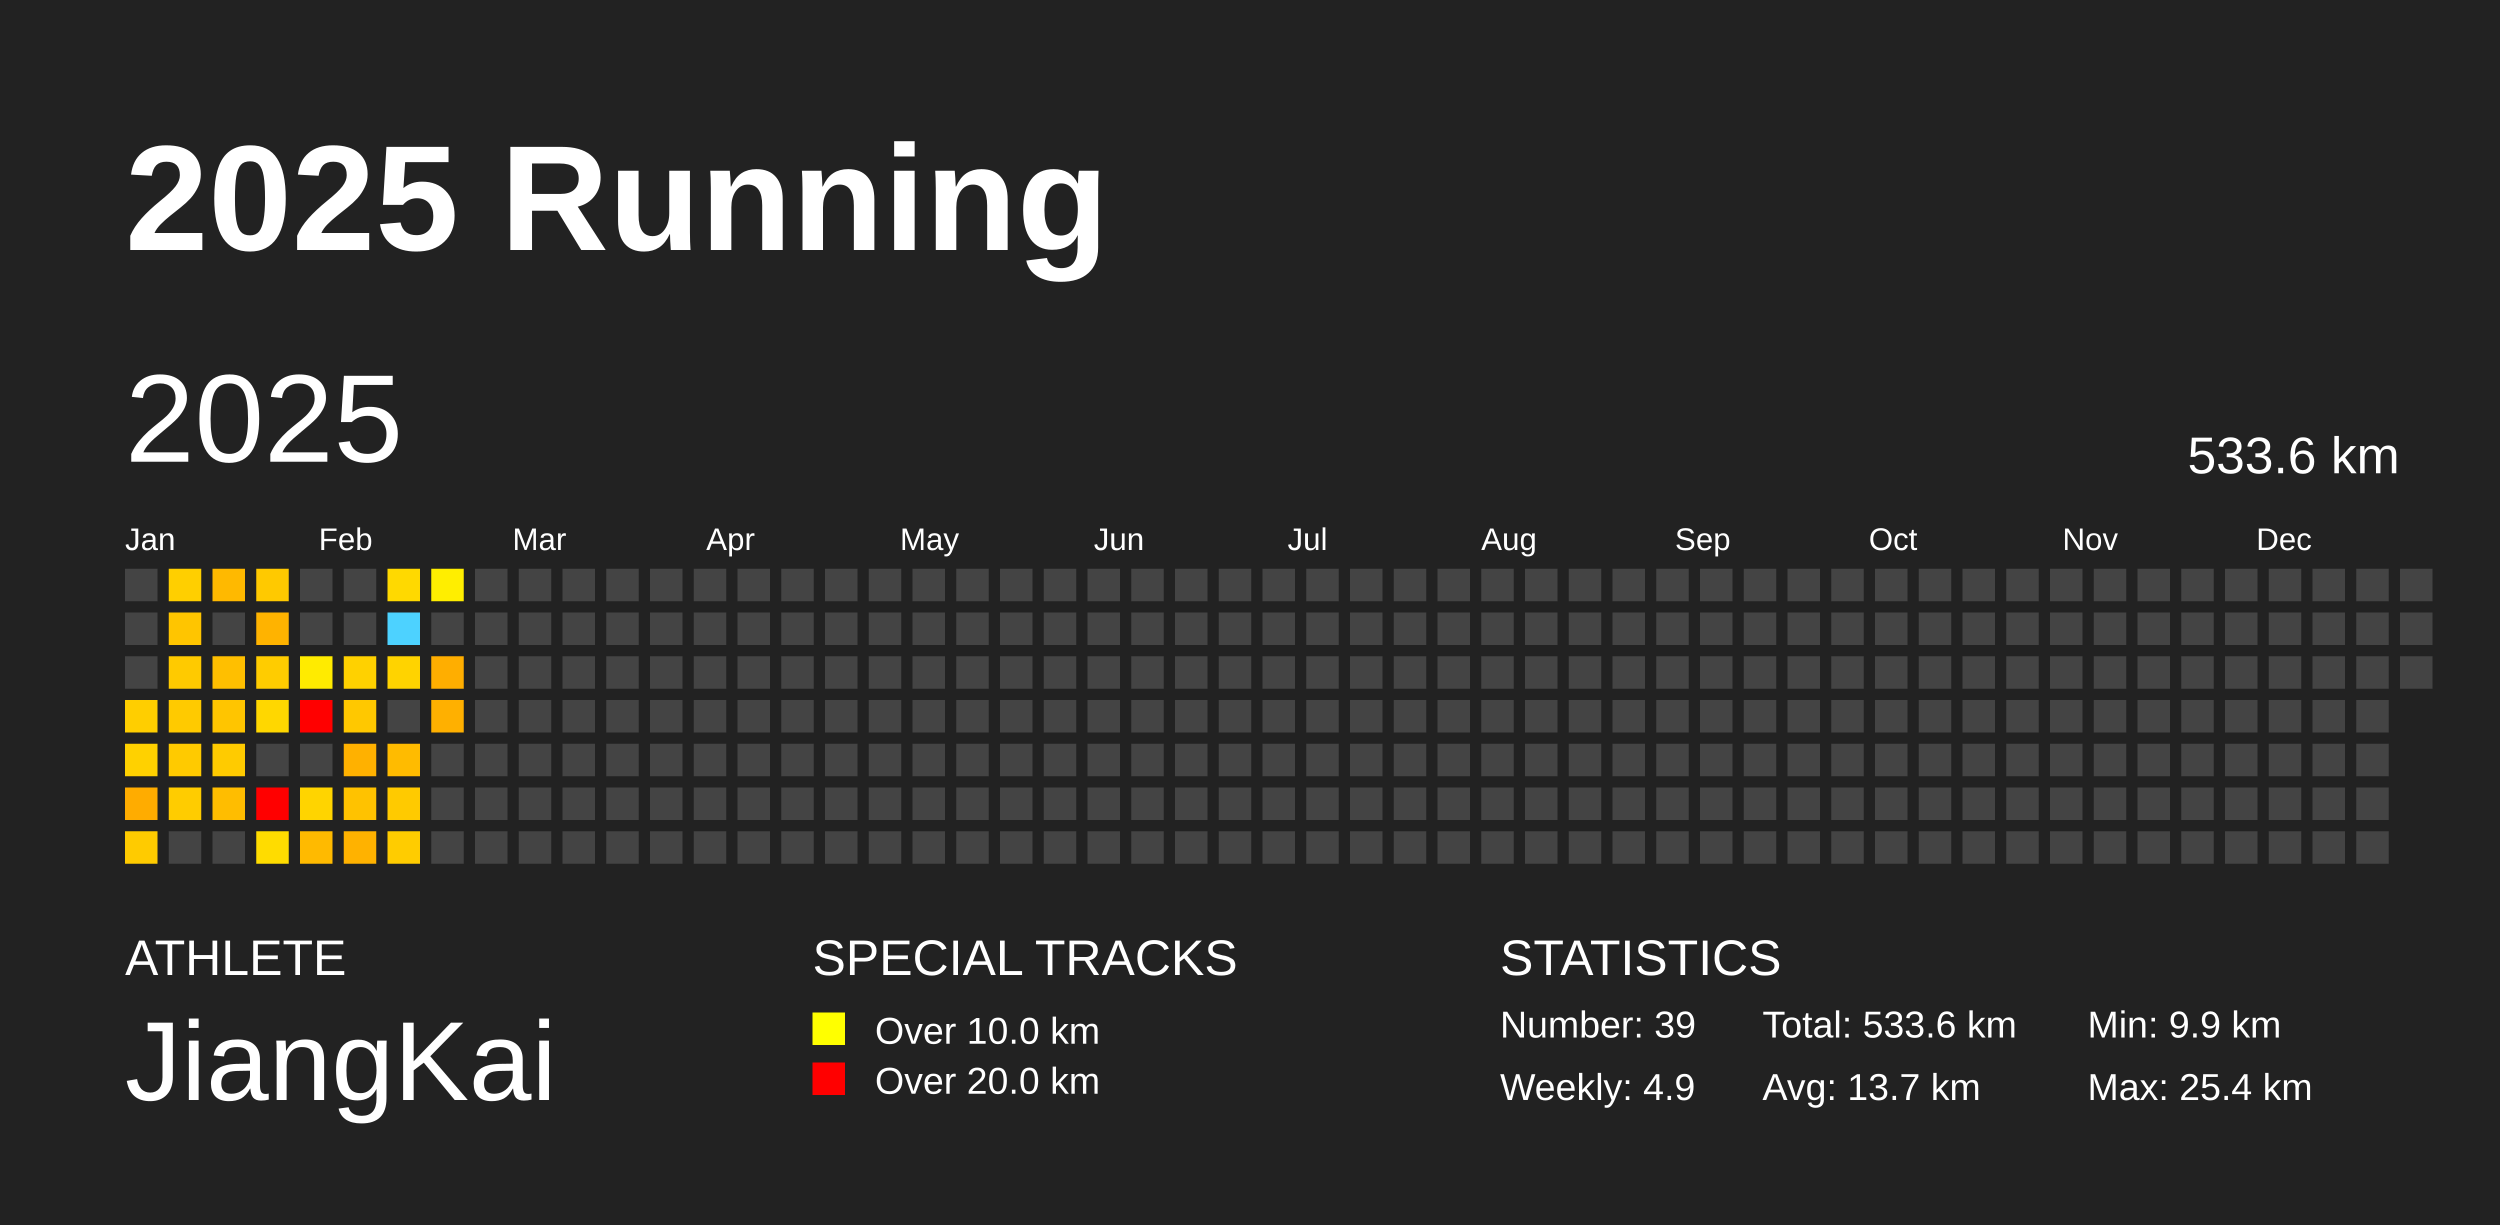
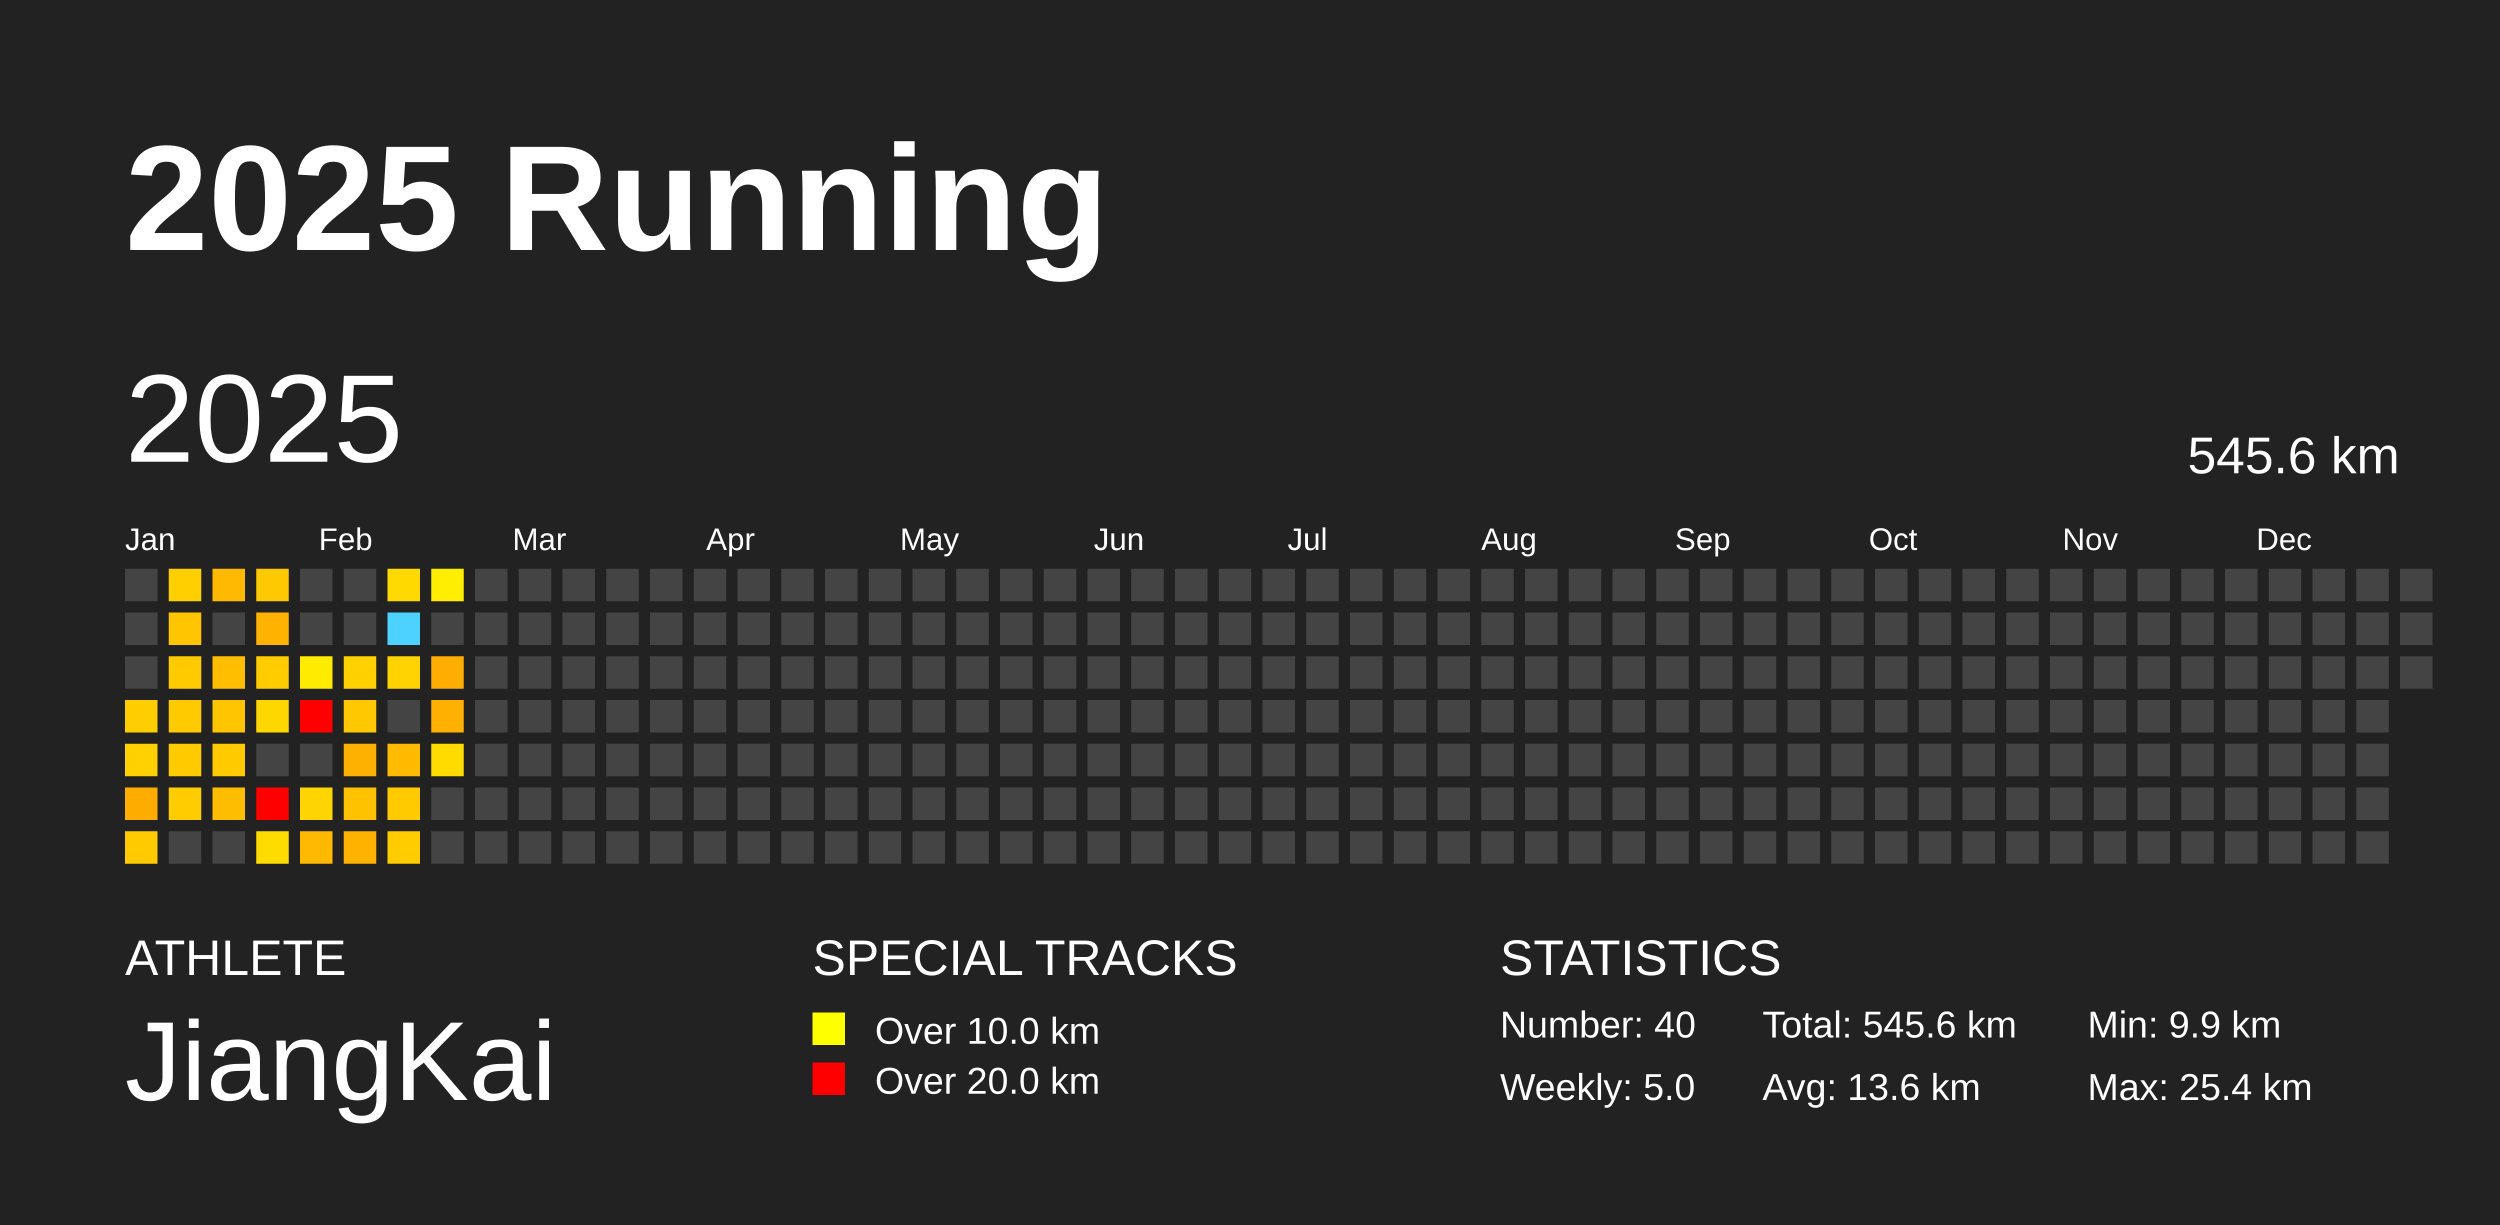
<svg xmlns="http://www.w3.org/2000/svg" baseProfile="full" height="98mm" version="1.1" viewBox="0,0,200,98" width="200mm">
  <defs />
  <rect fill="#222222" height="98" width="200" x="0" y="0" />
  <text fill="#FFFFFF" style="font-size:12px; font-family:Arial; font-weight:bold;" x="10" y="20">2025 Running</text>
  <text fill="#FFFFFF" style="font-size:4px; font-family:Arial" x="10" y="78">ATHLETE</text>
  <text fill="#FFFFFF" style="font-size:9px; font-family:Arial" x="10" y="88">JiangKai</text>
  <text fill="#FFFFFF" style="font-size:4px; font-family:Arial" x="65" y="78">SPECIAL TRACKS</text>
  <rect fill="yellow" height="2.6" width="2.6" x="65" y="81" />
  <text fill="#FFFFFF" style="font-size:3px; font-family:Arial" x="70" y="83.5">Over 10.0 km</text>
  <rect fill="red" height="2.6" width="2.6" x="65" y="85" />
  <text fill="#FFFFFF" style="font-size:3px; font-family:Arial" x="70" y="87.5">Over 20.0 km</text>
  <text fill="#FFFFFF" style="font-size:4px; font-family:Arial" x="120" y="78">STATISTICS</text>
-   <text fill="#FFFFFF" style="font-size:3px; font-family:Arial" x="120" y="83">Number: 39</text>
-   <text fill="#FFFFFF" style="font-size:3px; font-family:Arial" x="120" y="88">Weekly: 4.9</text>
-   <text fill="#FFFFFF" style="font-size:3px; font-family:Arial" x="141" y="83">Total: 533.6 km</text>
-   <text fill="#FFFFFF" style="font-size:3px; font-family:Arial" x="141" y="88">Avg: 13.7 km</text>
+   <text fill="#FFFFFF" style="font-size:3px; font-family:Arial" x="120" y="83">Number: 40</text>
+   <text fill="#FFFFFF" style="font-size:3px; font-family:Arial" x="120" y="88">Weekly: 5.0</text>
+   <text fill="#FFFFFF" style="font-size:3px; font-family:Arial" x="141" y="83">Total: 545.6 km</text>
+   <text fill="#FFFFFF" style="font-size:3px; font-family:Arial" x="141" y="88">Avg: 13.6 km</text>
  <text fill="#FFFFFF" style="font-size:3px; font-family:Arial" x="167" y="83">Min: 9.9 km</text>
  <text fill="#FFFFFF" style="font-size:3px; font-family:Arial" x="167" y="88">Max: 25.4 km</text>
  <text dominant-baseline="hanging" fill="#FFFFFF" style="font-size:10.0px; font-family:Arial;" x="10" y="30">2025</text>
-   <text dominant-baseline="hanging" fill="#FFFFFF" style="font-size:4.125px; font-family:Arial;" x="175" y="35">533.6 km</text>
+   <text dominant-baseline="hanging" fill="#FFFFFF" style="font-size:4.125px; font-family:Arial;" x="175" y="35">545.6 km</text>
  <text fill="#FFFFFF" style="font-size:2.5px; font-family:Arial" x="10.0" y="44">Jan</text>
  <text fill="#FFFFFF" style="font-size:2.5px; font-family:Arial" x="25.5" y="44">Feb</text>
  <text fill="#FFFFFF" style="font-size:2.5px; font-family:Arial" x="41.0" y="44">Mar</text>
  <text fill="#FFFFFF" style="font-size:2.5px; font-family:Arial" x="56.5" y="44">Apr</text>
  <text fill="#FFFFFF" style="font-size:2.5px; font-family:Arial" x="72.0" y="44">May</text>
  <text fill="#FFFFFF" style="font-size:2.5px; font-family:Arial" x="87.5" y="44">Jun</text>
  <text fill="#FFFFFF" style="font-size:2.5px; font-family:Arial" x="103.0" y="44">Jul</text>
  <text fill="#FFFFFF" style="font-size:2.5px; font-family:Arial" x="118.5" y="44">Aug</text>
  <text fill="#FFFFFF" style="font-size:2.5px; font-family:Arial" x="134.0" y="44">Sep</text>
  <text fill="#FFFFFF" style="font-size:2.5px; font-family:Arial" x="149.5" y="44">Oct</text>
  <text fill="#FFFFFF" style="font-size:2.5px; font-family:Arial" x="165.0" y="44">Nov</text>
  <text fill="#FFFFFF" style="font-size:2.5px; font-family:Arial" x="180.5" y="44">Dec</text>
  <rect fill="#444444" height="2.6" width="2.6" x="10.0" y="45.5" />
  <rect fill="#444444" height="2.6" width="2.6" x="10.0" y="49.0" />
  <rect fill="#444444" height="2.6" width="2.6" x="10.0" y="52.5" />
  <rect fill="#ffce00" height="2.6" width="2.6" x="10.0" y="56.0" />
  <rect fill="#ffd100" height="2.6" width="2.6" x="10.0" y="59.5" />
  <rect fill="#ffac00" height="2.6" width="2.6" x="10.0" y="63.0" />
  <rect fill="#ffcb00" height="2.6" width="2.6" x="10.0" y="66.5" />
  <rect fill="#ffcf00" height="2.6" width="2.6" x="13.5" y="45.5" />
  <rect fill="#ffc500" height="2.6" width="2.6" x="13.5" y="49.0" />
  <rect fill="#ffca00" height="2.6" width="2.6" x="13.5" y="52.5" />
  <rect fill="#ffca00" height="2.6" width="2.6" x="13.5" y="56.0" />
  <rect fill="#ffca00" height="2.6" width="2.6" x="13.5" y="59.5" />
  <rect fill="#ffcc00" height="2.6" width="2.6" x="13.5" y="63.0" />
  <rect fill="#444444" height="2.6" width="2.6" x="13.5" y="66.5" />
  <rect fill="#ffb900" height="2.6" width="2.6" x="17.0" y="45.5" />
  <rect fill="#444444" height="2.6" width="2.6" x="17.0" y="49.0" />
  <rect fill="#ffbf00" height="2.6" width="2.6" x="17.0" y="52.5" />
  <rect fill="#ffc500" height="2.6" width="2.6" x="17.0" y="56.0" />
  <rect fill="#ffcb00" height="2.6" width="2.6" x="17.0" y="59.5" />
  <rect fill="#ffbd00" height="2.6" width="2.6" x="17.0" y="63.0" />
  <rect fill="#444444" height="2.6" width="2.6" x="17.0" y="66.5" />
  <rect fill="#ffc900" height="2.6" width="2.6" x="20.5" y="45.5" />
  <rect fill="#ffb300" height="2.6" width="2.6" x="20.5" y="49.0" />
  <rect fill="#ffcc00" height="2.6" width="2.6" x="20.5" y="52.5" />
  <rect fill="#ffd700" height="2.6" width="2.6" x="20.5" y="56.0" />
  <rect fill="#444444" height="2.6" width="2.6" x="20.5" y="59.5" />
  <rect fill="red" height="2.6" width="2.6" x="20.5" y="63.0" />
  <rect fill="#ffdc00" height="2.6" width="2.6" x="20.5" y="66.5" />
  <rect fill="#444444" height="2.6" width="2.6" x="24.0" y="45.5" />
  <rect fill="#444444" height="2.6" width="2.6" x="24.0" y="49.0" />
  <rect fill="#ffeb00" height="2.6" width="2.6" x="24.0" y="52.5" />
  <rect fill="red" height="2.6" width="2.6" x="24.0" y="56.0" />
  <rect fill="#444444" height="2.6" width="2.6" x="24.0" y="59.5" />
  <rect fill="#ffd400" height="2.6" width="2.6" x="24.0" y="63.0" />
  <rect fill="#ffba00" height="2.6" width="2.6" x="24.0" y="66.5" />
  <rect fill="#444444" height="2.6" width="2.6" x="27.5" y="45.5" />
  <rect fill="#444444" height="2.6" width="2.6" x="27.5" y="49.0" />
  <rect fill="#ffd100" height="2.6" width="2.6" x="27.5" y="52.5" />
  <rect fill="#ffc800" height="2.6" width="2.6" x="27.5" y="56.0" />
  <rect fill="#ffb100" height="2.6" width="2.6" x="27.5" y="59.5" />
  <rect fill="#ffc200" height="2.6" width="2.6" x="27.5" y="63.0" />
  <rect fill="#ffb200" height="2.6" width="2.6" x="27.5" y="66.5" />
  <rect fill="#ffd900" height="2.6" width="2.6" x="31.0" y="45.5" />
  <rect fill="#4dd2ff" height="2.6" width="2.6" x="31.0" y="49.0" />
  <rect fill="#ffd300" height="2.6" width="2.6" x="31.0" y="52.5" />
  <rect fill="#444444" height="2.6" width="2.6" x="31.0" y="56.0" />
  <rect fill="#ffbb00" height="2.6" width="2.6" x="31.0" y="59.5" />
  <rect fill="#ffca00" height="2.6" width="2.6" x="31.0" y="63.0" />
  <rect fill="#ffcc00" height="2.6" width="2.6" x="31.0" y="66.5" />
  <rect fill="#ffee00" height="2.6" width="2.6" x="34.5" y="45.5" />
  <rect fill="#444444" height="2.6" width="2.6" x="34.5" y="49.0" />
  <rect fill="#ffae00" height="2.6" width="2.6" x="34.5" y="52.5" />
  <rect fill="#ffb000" height="2.6" width="2.6" x="34.5" y="56.0" />
-   <rect fill="#444444" height="2.6" width="2.6" x="34.5" y="59.5" />
+   <rect fill="#ffdb00" height="2.6" width="2.6" x="34.5" y="59.5" />
  <rect fill="#444444" height="2.6" width="2.6" x="34.5" y="63.0" />
  <rect fill="#444444" height="2.6" width="2.6" x="34.5" y="66.5" />
  <rect fill="#444444" height="2.6" width="2.6" x="38.0" y="45.5" />
  <rect fill="#444444" height="2.6" width="2.6" x="38.0" y="49.0" />
  <rect fill="#444444" height="2.6" width="2.6" x="38.0" y="52.5" />
  <rect fill="#444444" height="2.6" width="2.6" x="38.0" y="56.0" />
  <rect fill="#444444" height="2.6" width="2.6" x="38.0" y="59.5" />
  <rect fill="#444444" height="2.6" width="2.6" x="38.0" y="63.0" />
  <rect fill="#444444" height="2.6" width="2.6" x="38.0" y="66.5" />
  <rect fill="#444444" height="2.6" width="2.6" x="41.5" y="45.5" />
  <rect fill="#444444" height="2.6" width="2.6" x="41.5" y="49.0" />
  <rect fill="#444444" height="2.6" width="2.6" x="41.5" y="52.5" />
  <rect fill="#444444" height="2.6" width="2.6" x="41.5" y="56.0" />
  <rect fill="#444444" height="2.6" width="2.6" x="41.5" y="59.5" />
  <rect fill="#444444" height="2.6" width="2.6" x="41.5" y="63.0" />
  <rect fill="#444444" height="2.6" width="2.6" x="41.5" y="66.5" />
  <rect fill="#444444" height="2.6" width="2.6" x="45.0" y="45.5" />
  <rect fill="#444444" height="2.6" width="2.6" x="45.0" y="49.0" />
  <rect fill="#444444" height="2.6" width="2.6" x="45.0" y="52.5" />
  <rect fill="#444444" height="2.6" width="2.6" x="45.0" y="56.0" />
  <rect fill="#444444" height="2.6" width="2.6" x="45.0" y="59.5" />
  <rect fill="#444444" height="2.6" width="2.6" x="45.0" y="63.0" />
  <rect fill="#444444" height="2.6" width="2.6" x="45.0" y="66.5" />
  <rect fill="#444444" height="2.6" width="2.6" x="48.5" y="45.5" />
  <rect fill="#444444" height="2.6" width="2.6" x="48.5" y="49.0" />
  <rect fill="#444444" height="2.6" width="2.6" x="48.5" y="52.5" />
  <rect fill="#444444" height="2.6" width="2.6" x="48.5" y="56.0" />
  <rect fill="#444444" height="2.6" width="2.6" x="48.5" y="59.5" />
  <rect fill="#444444" height="2.6" width="2.6" x="48.5" y="63.0" />
  <rect fill="#444444" height="2.6" width="2.6" x="48.5" y="66.5" />
  <rect fill="#444444" height="2.6" width="2.6" x="52.0" y="45.5" />
  <rect fill="#444444" height="2.6" width="2.6" x="52.0" y="49.0" />
  <rect fill="#444444" height="2.6" width="2.6" x="52.0" y="52.5" />
  <rect fill="#444444" height="2.6" width="2.6" x="52.0" y="56.0" />
  <rect fill="#444444" height="2.6" width="2.6" x="52.0" y="59.5" />
  <rect fill="#444444" height="2.6" width="2.6" x="52.0" y="63.0" />
  <rect fill="#444444" height="2.6" width="2.6" x="52.0" y="66.5" />
  <rect fill="#444444" height="2.6" width="2.6" x="55.5" y="45.5" />
  <rect fill="#444444" height="2.6" width="2.6" x="55.5" y="49.0" />
  <rect fill="#444444" height="2.6" width="2.6" x="55.5" y="52.5" />
  <rect fill="#444444" height="2.6" width="2.6" x="55.5" y="56.0" />
  <rect fill="#444444" height="2.6" width="2.6" x="55.5" y="59.5" />
  <rect fill="#444444" height="2.6" width="2.6" x="55.5" y="63.0" />
  <rect fill="#444444" height="2.6" width="2.6" x="55.5" y="66.5" />
  <rect fill="#444444" height="2.6" width="2.6" x="59.0" y="45.5" />
  <rect fill="#444444" height="2.6" width="2.6" x="59.0" y="49.0" />
  <rect fill="#444444" height="2.6" width="2.6" x="59.0" y="52.5" />
  <rect fill="#444444" height="2.6" width="2.6" x="59.0" y="56.0" />
  <rect fill="#444444" height="2.6" width="2.6" x="59.0" y="59.5" />
  <rect fill="#444444" height="2.6" width="2.6" x="59.0" y="63.0" />
  <rect fill="#444444" height="2.6" width="2.6" x="59.0" y="66.5" />
  <rect fill="#444444" height="2.6" width="2.6" x="62.5" y="45.5" />
  <rect fill="#444444" height="2.6" width="2.6" x="62.5" y="49.0" />
  <rect fill="#444444" height="2.6" width="2.6" x="62.5" y="52.5" />
  <rect fill="#444444" height="2.6" width="2.6" x="62.5" y="56.0" />
  <rect fill="#444444" height="2.6" width="2.6" x="62.5" y="59.5" />
  <rect fill="#444444" height="2.6" width="2.6" x="62.5" y="63.0" />
  <rect fill="#444444" height="2.6" width="2.6" x="62.5" y="66.5" />
  <rect fill="#444444" height="2.6" width="2.6" x="66.0" y="45.5" />
  <rect fill="#444444" height="2.6" width="2.6" x="66.0" y="49.0" />
  <rect fill="#444444" height="2.6" width="2.6" x="66.0" y="52.5" />
  <rect fill="#444444" height="2.6" width="2.6" x="66.0" y="56.0" />
  <rect fill="#444444" height="2.6" width="2.6" x="66.0" y="59.5" />
  <rect fill="#444444" height="2.6" width="2.6" x="66.0" y="63.0" />
  <rect fill="#444444" height="2.6" width="2.6" x="66.0" y="66.5" />
  <rect fill="#444444" height="2.6" width="2.6" x="69.5" y="45.5" />
  <rect fill="#444444" height="2.6" width="2.6" x="69.5" y="49.0" />
  <rect fill="#444444" height="2.6" width="2.6" x="69.5" y="52.5" />
  <rect fill="#444444" height="2.6" width="2.6" x="69.5" y="56.0" />
  <rect fill="#444444" height="2.6" width="2.6" x="69.5" y="59.5" />
  <rect fill="#444444" height="2.6" width="2.6" x="69.5" y="63.0" />
  <rect fill="#444444" height="2.6" width="2.6" x="69.5" y="66.5" />
  <rect fill="#444444" height="2.6" width="2.6" x="73.0" y="45.5" />
  <rect fill="#444444" height="2.6" width="2.6" x="73.0" y="49.0" />
  <rect fill="#444444" height="2.6" width="2.6" x="73.0" y="52.5" />
  <rect fill="#444444" height="2.6" width="2.6" x="73.0" y="56.0" />
  <rect fill="#444444" height="2.6" width="2.6" x="73.0" y="59.5" />
  <rect fill="#444444" height="2.6" width="2.6" x="73.0" y="63.0" />
  <rect fill="#444444" height="2.6" width="2.6" x="73.0" y="66.5" />
  <rect fill="#444444" height="2.6" width="2.6" x="76.5" y="45.5" />
  <rect fill="#444444" height="2.6" width="2.6" x="76.5" y="49.0" />
  <rect fill="#444444" height="2.6" width="2.6" x="76.5" y="52.5" />
  <rect fill="#444444" height="2.6" width="2.6" x="76.5" y="56.0" />
  <rect fill="#444444" height="2.6" width="2.6" x="76.5" y="59.5" />
  <rect fill="#444444" height="2.6" width="2.6" x="76.5" y="63.0" />
  <rect fill="#444444" height="2.6" width="2.6" x="76.5" y="66.5" />
  <rect fill="#444444" height="2.6" width="2.6" x="80.0" y="45.5" />
  <rect fill="#444444" height="2.6" width="2.6" x="80.0" y="49.0" />
  <rect fill="#444444" height="2.6" width="2.6" x="80.0" y="52.5" />
  <rect fill="#444444" height="2.6" width="2.6" x="80.0" y="56.0" />
  <rect fill="#444444" height="2.6" width="2.6" x="80.0" y="59.5" />
  <rect fill="#444444" height="2.6" width="2.6" x="80.0" y="63.0" />
  <rect fill="#444444" height="2.6" width="2.6" x="80.0" y="66.5" />
  <rect fill="#444444" height="2.6" width="2.6" x="83.5" y="45.5" />
  <rect fill="#444444" height="2.6" width="2.6" x="83.5" y="49.0" />
  <rect fill="#444444" height="2.6" width="2.6" x="83.5" y="52.5" />
  <rect fill="#444444" height="2.6" width="2.6" x="83.5" y="56.0" />
  <rect fill="#444444" height="2.6" width="2.6" x="83.5" y="59.5" />
  <rect fill="#444444" height="2.6" width="2.6" x="83.5" y="63.0" />
  <rect fill="#444444" height="2.6" width="2.6" x="83.5" y="66.5" />
  <rect fill="#444444" height="2.6" width="2.6" x="87.0" y="45.5" />
  <rect fill="#444444" height="2.6" width="2.6" x="87.0" y="49.0" />
  <rect fill="#444444" height="2.6" width="2.6" x="87.0" y="52.5" />
  <rect fill="#444444" height="2.6" width="2.6" x="87.0" y="56.0" />
  <rect fill="#444444" height="2.6" width="2.6" x="87.0" y="59.5" />
  <rect fill="#444444" height="2.6" width="2.6" x="87.0" y="63.0" />
  <rect fill="#444444" height="2.6" width="2.6" x="87.0" y="66.5" />
  <rect fill="#444444" height="2.6" width="2.6" x="90.5" y="45.5" />
  <rect fill="#444444" height="2.6" width="2.6" x="90.5" y="49.0" />
  <rect fill="#444444" height="2.6" width="2.6" x="90.5" y="52.5" />
  <rect fill="#444444" height="2.6" width="2.6" x="90.5" y="56.0" />
  <rect fill="#444444" height="2.6" width="2.6" x="90.5" y="59.5" />
  <rect fill="#444444" height="2.6" width="2.6" x="90.5" y="63.0" />
  <rect fill="#444444" height="2.6" width="2.6" x="90.5" y="66.5" />
  <rect fill="#444444" height="2.6" width="2.6" x="94.0" y="45.5" />
  <rect fill="#444444" height="2.6" width="2.6" x="94.0" y="49.0" />
  <rect fill="#444444" height="2.6" width="2.6" x="94.0" y="52.5" />
  <rect fill="#444444" height="2.6" width="2.6" x="94.0" y="56.0" />
  <rect fill="#444444" height="2.6" width="2.6" x="94.0" y="59.5" />
  <rect fill="#444444" height="2.6" width="2.6" x="94.0" y="63.0" />
  <rect fill="#444444" height="2.6" width="2.6" x="94.0" y="66.5" />
  <rect fill="#444444" height="2.6" width="2.6" x="97.5" y="45.5" />
  <rect fill="#444444" height="2.6" width="2.6" x="97.5" y="49.0" />
  <rect fill="#444444" height="2.6" width="2.6" x="97.5" y="52.5" />
  <rect fill="#444444" height="2.6" width="2.6" x="97.5" y="56.0" />
  <rect fill="#444444" height="2.6" width="2.6" x="97.5" y="59.5" />
  <rect fill="#444444" height="2.6" width="2.6" x="97.5" y="63.0" />
  <rect fill="#444444" height="2.6" width="2.6" x="97.5" y="66.5" />
  <rect fill="#444444" height="2.6" width="2.6" x="101.0" y="45.5" />
  <rect fill="#444444" height="2.6" width="2.6" x="101.0" y="49.0" />
  <rect fill="#444444" height="2.6" width="2.6" x="101.0" y="52.5" />
  <rect fill="#444444" height="2.6" width="2.6" x="101.0" y="56.0" />
  <rect fill="#444444" height="2.6" width="2.6" x="101.0" y="59.5" />
  <rect fill="#444444" height="2.6" width="2.6" x="101.0" y="63.0" />
  <rect fill="#444444" height="2.6" width="2.6" x="101.0" y="66.5" />
  <rect fill="#444444" height="2.6" width="2.6" x="104.5" y="45.5" />
  <rect fill="#444444" height="2.6" width="2.6" x="104.5" y="49.0" />
  <rect fill="#444444" height="2.6" width="2.6" x="104.5" y="52.5" />
  <rect fill="#444444" height="2.6" width="2.6" x="104.5" y="56.0" />
  <rect fill="#444444" height="2.6" width="2.6" x="104.5" y="59.5" />
  <rect fill="#444444" height="2.6" width="2.6" x="104.5" y="63.0" />
  <rect fill="#444444" height="2.6" width="2.6" x="104.5" y="66.5" />
  <rect fill="#444444" height="2.6" width="2.6" x="108.0" y="45.5" />
  <rect fill="#444444" height="2.6" width="2.6" x="108.0" y="49.0" />
  <rect fill="#444444" height="2.6" width="2.6" x="108.0" y="52.5" />
  <rect fill="#444444" height="2.6" width="2.6" x="108.0" y="56.0" />
  <rect fill="#444444" height="2.6" width="2.6" x="108.0" y="59.5" />
  <rect fill="#444444" height="2.6" width="2.6" x="108.0" y="63.0" />
  <rect fill="#444444" height="2.6" width="2.6" x="108.0" y="66.5" />
  <rect fill="#444444" height="2.6" width="2.6" x="111.5" y="45.5" />
  <rect fill="#444444" height="2.6" width="2.6" x="111.5" y="49.0" />
  <rect fill="#444444" height="2.6" width="2.6" x="111.5" y="52.5" />
  <rect fill="#444444" height="2.6" width="2.6" x="111.5" y="56.0" />
  <rect fill="#444444" height="2.6" width="2.6" x="111.5" y="59.5" />
  <rect fill="#444444" height="2.6" width="2.6" x="111.5" y="63.0" />
  <rect fill="#444444" height="2.6" width="2.6" x="111.5" y="66.5" />
  <rect fill="#444444" height="2.6" width="2.6" x="115.0" y="45.5" />
  <rect fill="#444444" height="2.6" width="2.6" x="115.0" y="49.0" />
  <rect fill="#444444" height="2.6" width="2.6" x="115.0" y="52.5" />
  <rect fill="#444444" height="2.6" width="2.6" x="115.0" y="56.0" />
  <rect fill="#444444" height="2.6" width="2.6" x="115.0" y="59.5" />
  <rect fill="#444444" height="2.6" width="2.6" x="115.0" y="63.0" />
  <rect fill="#444444" height="2.6" width="2.6" x="115.0" y="66.5" />
  <rect fill="#444444" height="2.6" width="2.6" x="118.5" y="45.5" />
  <rect fill="#444444" height="2.6" width="2.6" x="118.5" y="49.0" />
  <rect fill="#444444" height="2.6" width="2.6" x="118.5" y="52.5" />
  <rect fill="#444444" height="2.6" width="2.6" x="118.5" y="56.0" />
  <rect fill="#444444" height="2.6" width="2.6" x="118.5" y="59.5" />
  <rect fill="#444444" height="2.6" width="2.6" x="118.5" y="63.0" />
  <rect fill="#444444" height="2.6" width="2.6" x="118.5" y="66.5" />
  <rect fill="#444444" height="2.6" width="2.6" x="122.0" y="45.5" />
  <rect fill="#444444" height="2.6" width="2.6" x="122.0" y="49.0" />
  <rect fill="#444444" height="2.6" width="2.6" x="122.0" y="52.5" />
  <rect fill="#444444" height="2.6" width="2.6" x="122.0" y="56.0" />
  <rect fill="#444444" height="2.6" width="2.6" x="122.0" y="59.5" />
  <rect fill="#444444" height="2.6" width="2.6" x="122.0" y="63.0" />
  <rect fill="#444444" height="2.6" width="2.6" x="122.0" y="66.5" />
  <rect fill="#444444" height="2.6" width="2.6" x="125.5" y="45.5" />
  <rect fill="#444444" height="2.6" width="2.6" x="125.5" y="49.0" />
  <rect fill="#444444" height="2.6" width="2.6" x="125.5" y="52.5" />
  <rect fill="#444444" height="2.6" width="2.6" x="125.5" y="56.0" />
  <rect fill="#444444" height="2.6" width="2.6" x="125.5" y="59.5" />
  <rect fill="#444444" height="2.6" width="2.6" x="125.5" y="63.0" />
  <rect fill="#444444" height="2.6" width="2.6" x="125.5" y="66.5" />
  <rect fill="#444444" height="2.6" width="2.6" x="129.0" y="45.5" />
  <rect fill="#444444" height="2.6" width="2.6" x="129.0" y="49.0" />
  <rect fill="#444444" height="2.6" width="2.6" x="129.0" y="52.5" />
  <rect fill="#444444" height="2.6" width="2.6" x="129.0" y="56.0" />
  <rect fill="#444444" height="2.6" width="2.6" x="129.0" y="59.5" />
  <rect fill="#444444" height="2.6" width="2.6" x="129.0" y="63.0" />
  <rect fill="#444444" height="2.6" width="2.6" x="129.0" y="66.5" />
  <rect fill="#444444" height="2.6" width="2.6" x="132.5" y="45.5" />
  <rect fill="#444444" height="2.6" width="2.6" x="132.5" y="49.0" />
  <rect fill="#444444" height="2.6" width="2.6" x="132.5" y="52.5" />
  <rect fill="#444444" height="2.6" width="2.6" x="132.5" y="56.0" />
  <rect fill="#444444" height="2.6" width="2.6" x="132.5" y="59.5" />
  <rect fill="#444444" height="2.6" width="2.6" x="132.5" y="63.0" />
  <rect fill="#444444" height="2.6" width="2.6" x="132.5" y="66.5" />
  <rect fill="#444444" height="2.6" width="2.6" x="136.0" y="45.5" />
  <rect fill="#444444" height="2.6" width="2.6" x="136.0" y="49.0" />
  <rect fill="#444444" height="2.6" width="2.6" x="136.0" y="52.5" />
  <rect fill="#444444" height="2.6" width="2.6" x="136.0" y="56.0" />
  <rect fill="#444444" height="2.6" width="2.6" x="136.0" y="59.5" />
  <rect fill="#444444" height="2.6" width="2.6" x="136.0" y="63.0" />
  <rect fill="#444444" height="2.6" width="2.6" x="136.0" y="66.5" />
  <rect fill="#444444" height="2.6" width="2.6" x="139.5" y="45.5" />
  <rect fill="#444444" height="2.6" width="2.6" x="139.5" y="49.0" />
  <rect fill="#444444" height="2.6" width="2.6" x="139.5" y="52.5" />
  <rect fill="#444444" height="2.6" width="2.6" x="139.5" y="56.0" />
  <rect fill="#444444" height="2.6" width="2.6" x="139.5" y="59.5" />
  <rect fill="#444444" height="2.6" width="2.6" x="139.5" y="63.0" />
  <rect fill="#444444" height="2.6" width="2.6" x="139.5" y="66.5" />
  <rect fill="#444444" height="2.6" width="2.6" x="143.0" y="45.5" />
  <rect fill="#444444" height="2.6" width="2.6" x="143.0" y="49.0" />
  <rect fill="#444444" height="2.6" width="2.6" x="143.0" y="52.5" />
  <rect fill="#444444" height="2.6" width="2.6" x="143.0" y="56.0" />
  <rect fill="#444444" height="2.6" width="2.6" x="143.0" y="59.5" />
  <rect fill="#444444" height="2.6" width="2.6" x="143.0" y="63.0" />
  <rect fill="#444444" height="2.6" width="2.6" x="143.0" y="66.5" />
  <rect fill="#444444" height="2.6" width="2.6" x="146.5" y="45.5" />
  <rect fill="#444444" height="2.6" width="2.6" x="146.5" y="49.0" />
  <rect fill="#444444" height="2.6" width="2.6" x="146.5" y="52.5" />
  <rect fill="#444444" height="2.6" width="2.6" x="146.5" y="56.0" />
  <rect fill="#444444" height="2.6" width="2.6" x="146.5" y="59.5" />
  <rect fill="#444444" height="2.6" width="2.6" x="146.5" y="63.0" />
  <rect fill="#444444" height="2.6" width="2.6" x="146.5" y="66.5" />
  <rect fill="#444444" height="2.6" width="2.6" x="150.0" y="45.5" />
  <rect fill="#444444" height="2.6" width="2.6" x="150.0" y="49.0" />
  <rect fill="#444444" height="2.6" width="2.6" x="150.0" y="52.5" />
  <rect fill="#444444" height="2.6" width="2.6" x="150.0" y="56.0" />
  <rect fill="#444444" height="2.6" width="2.6" x="150.0" y="59.5" />
  <rect fill="#444444" height="2.6" width="2.6" x="150.0" y="63.0" />
  <rect fill="#444444" height="2.6" width="2.6" x="150.0" y="66.5" />
  <rect fill="#444444" height="2.6" width="2.6" x="153.5" y="45.5" />
  <rect fill="#444444" height="2.6" width="2.6" x="153.5" y="49.0" />
  <rect fill="#444444" height="2.6" width="2.6" x="153.5" y="52.5" />
  <rect fill="#444444" height="2.6" width="2.6" x="153.5" y="56.0" />
  <rect fill="#444444" height="2.6" width="2.6" x="153.5" y="59.5" />
  <rect fill="#444444" height="2.6" width="2.6" x="153.5" y="63.0" />
  <rect fill="#444444" height="2.6" width="2.6" x="153.5" y="66.5" />
  <rect fill="#444444" height="2.6" width="2.6" x="157.0" y="45.5" />
  <rect fill="#444444" height="2.6" width="2.6" x="157.0" y="49.0" />
  <rect fill="#444444" height="2.6" width="2.6" x="157.0" y="52.5" />
  <rect fill="#444444" height="2.6" width="2.6" x="157.0" y="56.0" />
  <rect fill="#444444" height="2.6" width="2.6" x="157.0" y="59.5" />
  <rect fill="#444444" height="2.6" width="2.6" x="157.0" y="63.0" />
  <rect fill="#444444" height="2.6" width="2.6" x="157.0" y="66.5" />
  <rect fill="#444444" height="2.6" width="2.6" x="160.5" y="45.5" />
  <rect fill="#444444" height="2.6" width="2.6" x="160.5" y="49.0" />
  <rect fill="#444444" height="2.6" width="2.6" x="160.5" y="52.5" />
  <rect fill="#444444" height="2.6" width="2.6" x="160.5" y="56.0" />
  <rect fill="#444444" height="2.6" width="2.6" x="160.5" y="59.5" />
  <rect fill="#444444" height="2.6" width="2.6" x="160.5" y="63.0" />
  <rect fill="#444444" height="2.6" width="2.6" x="160.5" y="66.5" />
  <rect fill="#444444" height="2.6" width="2.6" x="164.0" y="45.5" />
  <rect fill="#444444" height="2.6" width="2.6" x="164.0" y="49.0" />
  <rect fill="#444444" height="2.6" width="2.6" x="164.0" y="52.5" />
  <rect fill="#444444" height="2.6" width="2.6" x="164.0" y="56.0" />
  <rect fill="#444444" height="2.6" width="2.6" x="164.0" y="59.5" />
  <rect fill="#444444" height="2.6" width="2.6" x="164.0" y="63.0" />
  <rect fill="#444444" height="2.6" width="2.6" x="164.0" y="66.5" />
  <rect fill="#444444" height="2.6" width="2.6" x="167.5" y="45.5" />
  <rect fill="#444444" height="2.6" width="2.6" x="167.5" y="49.0" />
  <rect fill="#444444" height="2.6" width="2.6" x="167.5" y="52.5" />
  <rect fill="#444444" height="2.6" width="2.6" x="167.5" y="56.0" />
  <rect fill="#444444" height="2.6" width="2.6" x="167.5" y="59.5" />
  <rect fill="#444444" height="2.6" width="2.6" x="167.5" y="63.0" />
  <rect fill="#444444" height="2.6" width="2.6" x="167.5" y="66.5" />
  <rect fill="#444444" height="2.6" width="2.6" x="171.0" y="45.5" />
  <rect fill="#444444" height="2.6" width="2.6" x="171.0" y="49.0" />
  <rect fill="#444444" height="2.6" width="2.6" x="171.0" y="52.5" />
  <rect fill="#444444" height="2.6" width="2.6" x="171.0" y="56.0" />
  <rect fill="#444444" height="2.6" width="2.6" x="171.0" y="59.5" />
  <rect fill="#444444" height="2.6" width="2.6" x="171.0" y="63.0" />
  <rect fill="#444444" height="2.6" width="2.6" x="171.0" y="66.5" />
  <rect fill="#444444" height="2.6" width="2.6" x="174.5" y="45.5" />
  <rect fill="#444444" height="2.6" width="2.6" x="174.5" y="49.0" />
  <rect fill="#444444" height="2.6" width="2.6" x="174.5" y="52.5" />
  <rect fill="#444444" height="2.6" width="2.6" x="174.5" y="56.0" />
  <rect fill="#444444" height="2.6" width="2.6" x="174.5" y="59.5" />
  <rect fill="#444444" height="2.6" width="2.6" x="174.5" y="63.0" />
  <rect fill="#444444" height="2.6" width="2.6" x="174.5" y="66.5" />
  <rect fill="#444444" height="2.6" width="2.6" x="178.0" y="45.5" />
  <rect fill="#444444" height="2.6" width="2.6" x="178.0" y="49.0" />
  <rect fill="#444444" height="2.6" width="2.6" x="178.0" y="52.5" />
  <rect fill="#444444" height="2.6" width="2.6" x="178.0" y="56.0" />
  <rect fill="#444444" height="2.6" width="2.6" x="178.0" y="59.5" />
  <rect fill="#444444" height="2.6" width="2.6" x="178.0" y="63.0" />
  <rect fill="#444444" height="2.6" width="2.6" x="178.0" y="66.5" />
  <rect fill="#444444" height="2.6" width="2.6" x="181.5" y="45.5" />
  <rect fill="#444444" height="2.6" width="2.6" x="181.5" y="49.0" />
  <rect fill="#444444" height="2.6" width="2.6" x="181.5" y="52.5" />
  <rect fill="#444444" height="2.6" width="2.6" x="181.5" y="56.0" />
  <rect fill="#444444" height="2.6" width="2.6" x="181.5" y="59.5" />
  <rect fill="#444444" height="2.6" width="2.6" x="181.5" y="63.0" />
  <rect fill="#444444" height="2.6" width="2.6" x="181.5" y="66.5" />
  <rect fill="#444444" height="2.6" width="2.6" x="185.0" y="45.5" />
  <rect fill="#444444" height="2.6" width="2.6" x="185.0" y="49.0" />
  <rect fill="#444444" height="2.6" width="2.6" x="185.0" y="52.5" />
  <rect fill="#444444" height="2.6" width="2.6" x="185.0" y="56.0" />
  <rect fill="#444444" height="2.6" width="2.6" x="185.0" y="59.5" />
  <rect fill="#444444" height="2.6" width="2.6" x="185.0" y="63.0" />
  <rect fill="#444444" height="2.6" width="2.6" x="185.0" y="66.5" />
  <rect fill="#444444" height="2.6" width="2.6" x="188.5" y="45.5" />
  <rect fill="#444444" height="2.6" width="2.6" x="188.5" y="49.0" />
  <rect fill="#444444" height="2.6" width="2.6" x="188.5" y="52.5" />
  <rect fill="#444444" height="2.6" width="2.6" x="188.5" y="56.0" />
  <rect fill="#444444" height="2.6" width="2.6" x="188.5" y="59.5" />
  <rect fill="#444444" height="2.6" width="2.6" x="188.5" y="63.0" />
  <rect fill="#444444" height="2.6" width="2.6" x="188.5" y="66.5" />
  <rect fill="#444444" height="2.6" width="2.6" x="192.0" y="45.5" />
  <rect fill="#444444" height="2.6" width="2.6" x="192.0" y="49.0" />
  <rect fill="#444444" height="2.6" width="2.6" x="192.0" y="52.5" />
</svg>
